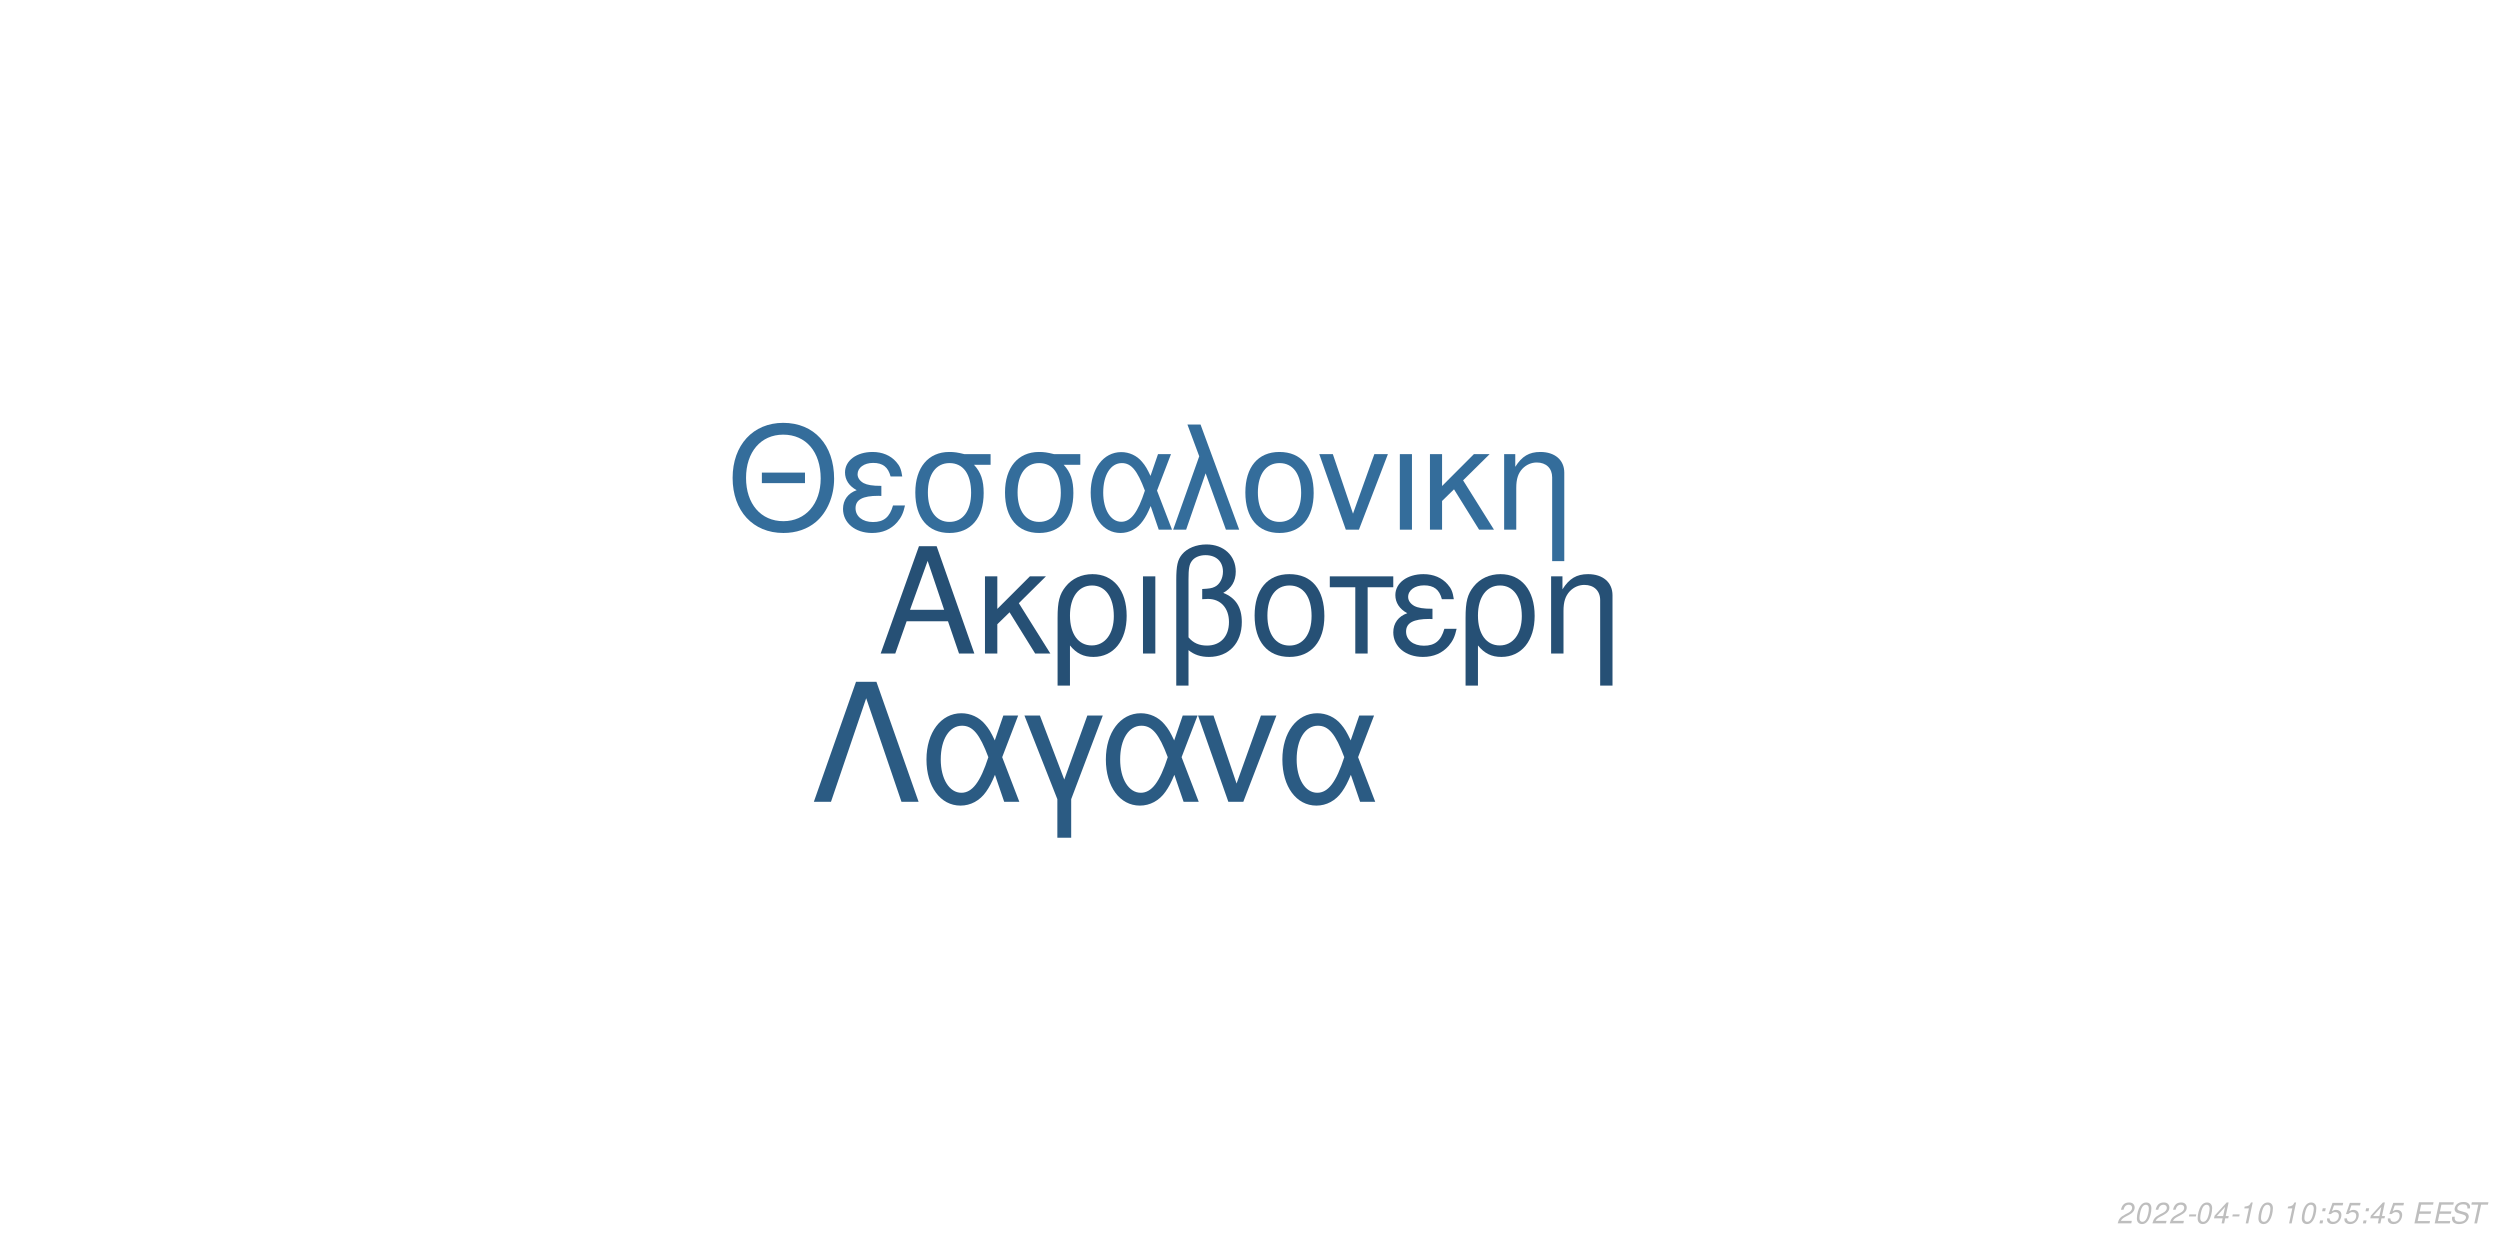
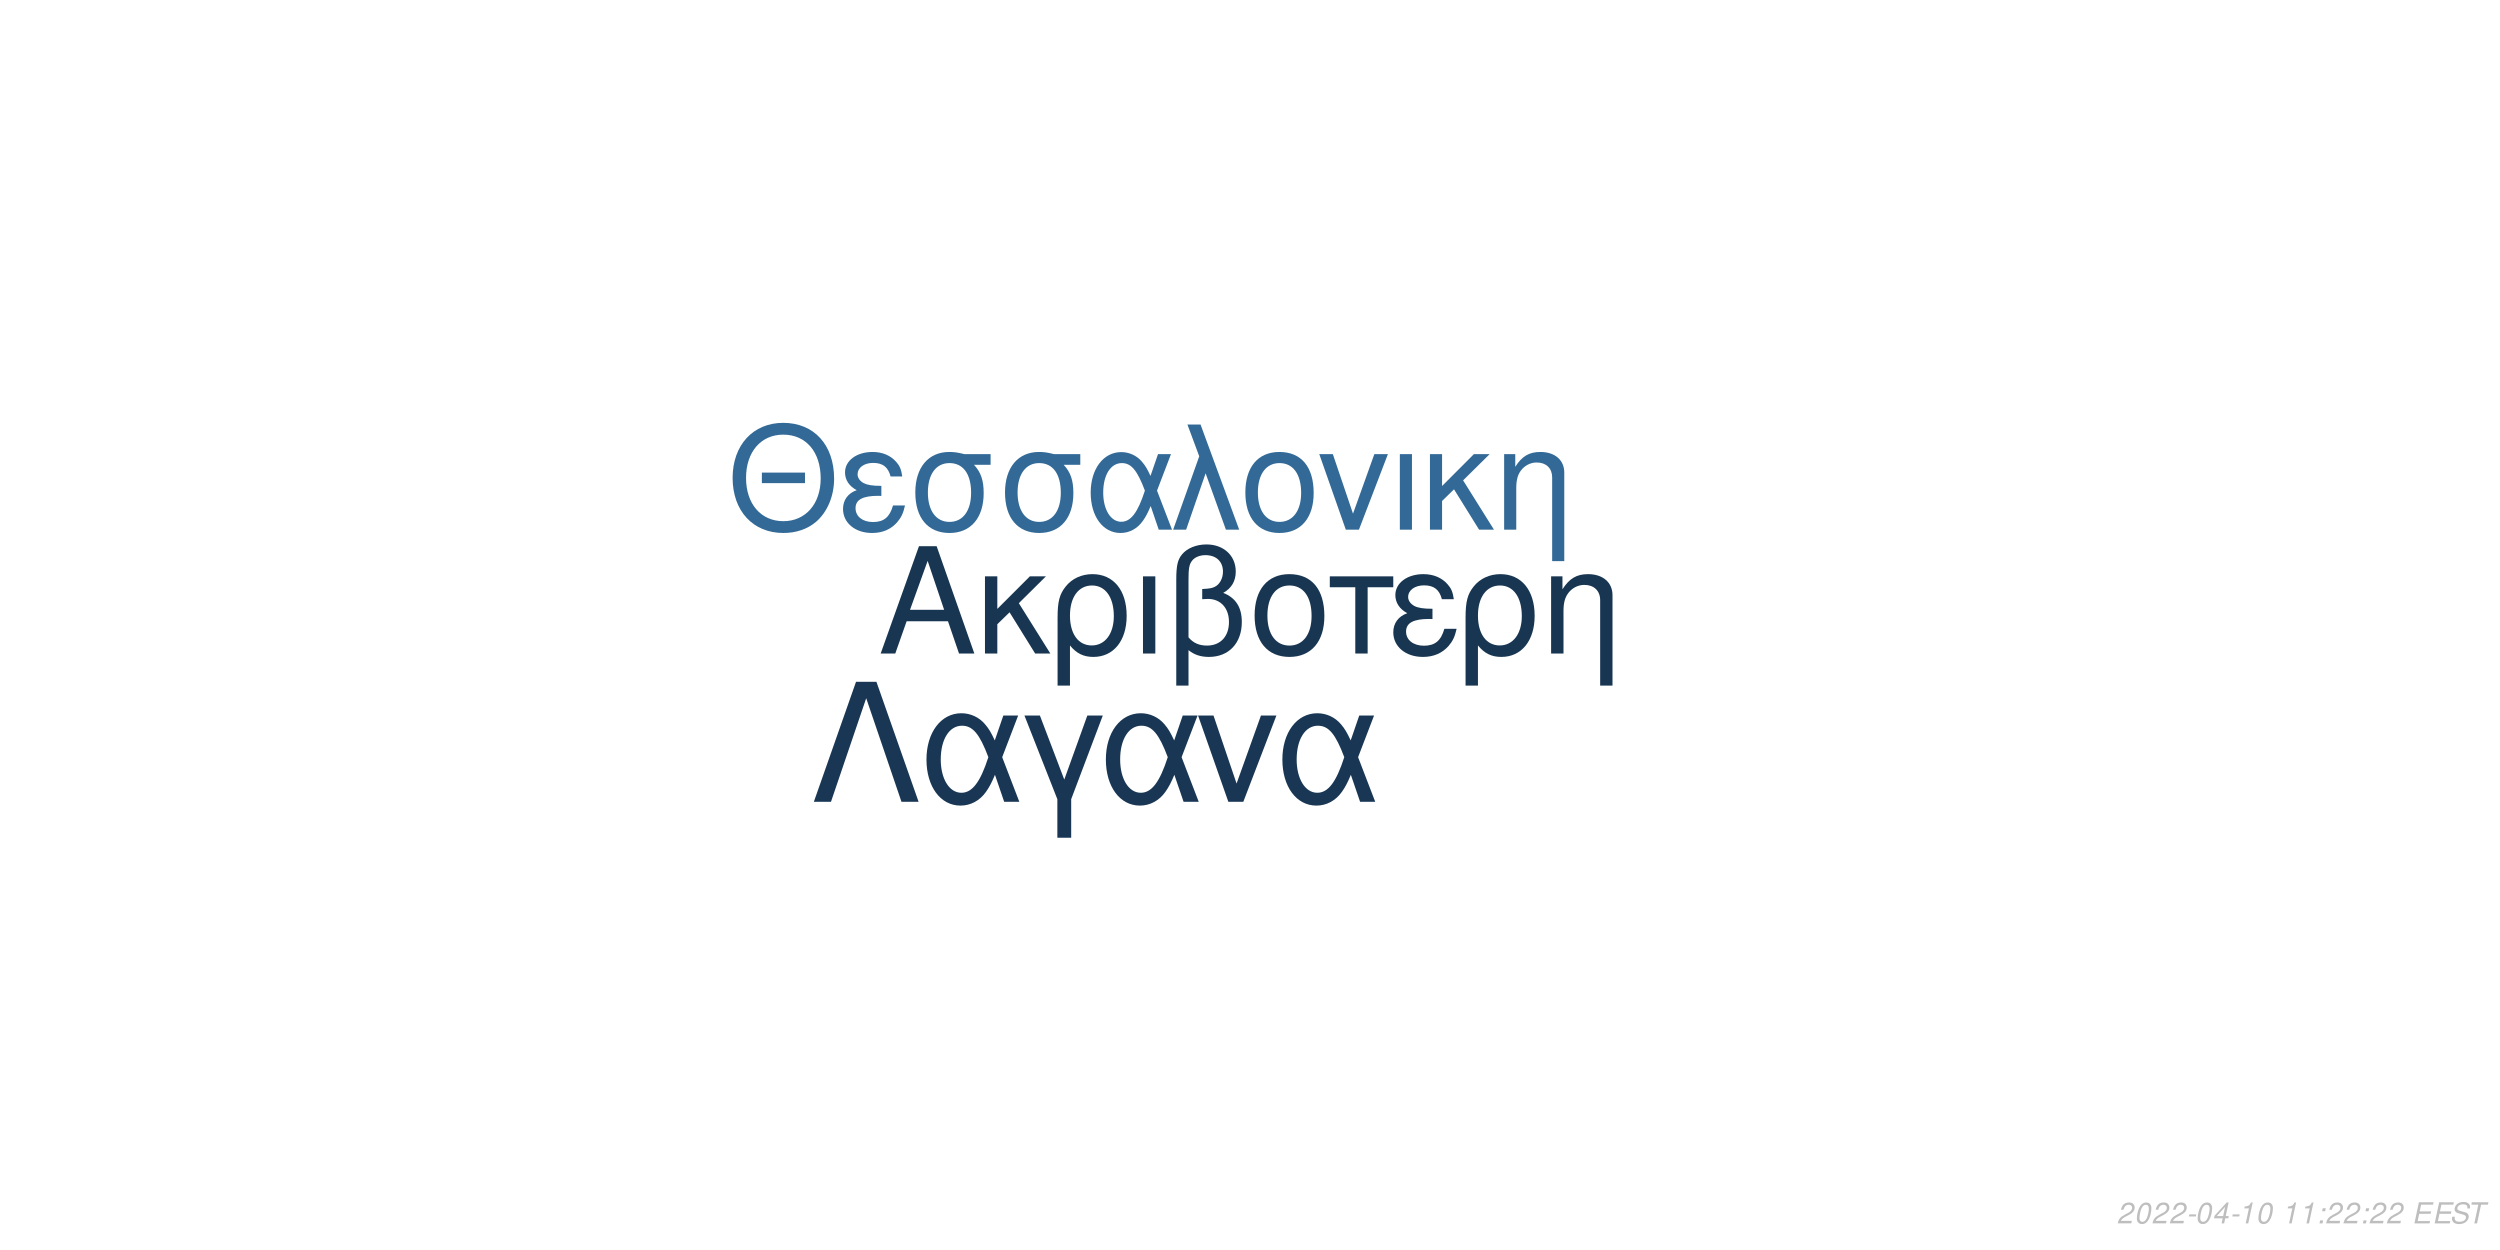
<svg xmlns="http://www.w3.org/2000/svg" xmlns:xlink="http://www.w3.org/1999/xlink" width="864pt" height="432pt" viewBox="0 0 864 432" version="1.1">
  <defs>
    <g>
      <symbol overflow="visible" id="glyph0-0">
        <path style="stroke:none;" d="" />
      </symbol>
      <symbol overflow="visible" id="glyph0-1">
        <path style="stroke:none;" d="M 24.125 -11.141 L 27.938 0 L 33.234 0 L 20.203 -37.094 L 14.094 -37.094 L 0.859 0 L 5.906 0 L 9.828 -11.141 Z M 22.797 -15.109 L 11 -15.109 L 17.094 -32.016 Z M 22.797 -15.109 " />
      </symbol>
      <symbol overflow="visible" id="glyph0-2">
        <path style="stroke:none;" d="M 7.172 -15.422 L 7.172 -26.672 L 2.906 -26.672 L 2.906 0 L 7.172 0 L 7.172 -10.125 L 11.406 -14.25 L 20.25 0 L 25.5 0 L 14.609 -17.406 L 23.969 -26.672 L 18.422 -26.672 Z M 7.172 -15.422 " />
      </symbol>
      <symbol overflow="visible" id="glyph0-3">
        <path style="stroke:none;" d="M 3 11.094 L 7.281 11.094 L 7.281 -2.797 C 9.516 -0.047 11.953 1.172 15.375 1.172 C 22.344 1.172 26.875 -4.422 26.875 -13.031 C 26.875 -21.891 22.297 -27.438 15.062 -27.438 C 11.297 -27.438 7.984 -25.906 5.797 -23.156 C 3.672 -20.516 3 -17.969 3 -12.359 Z M 14.906 -23.516 C 19.547 -23.516 22.438 -19.438 22.438 -12.922 C 22.438 -6.812 19.391 -2.797 14.812 -2.797 C 10.172 -2.797 7.281 -6.766 7.281 -13.125 C 7.281 -19.484 10.234 -23.516 14.906 -23.516 Z M 14.906 -23.516 " />
      </symbol>
      <symbol overflow="visible" id="glyph0-4">
        <path style="stroke:none;" d="M 3.516 0 L 7.781 0 L 7.781 -26.672 L 3.516 -26.672 Z M 3.516 0 " />
      </symbol>
      <symbol overflow="visible" id="glyph0-5">
        <path style="stroke:none;" d="M 4.016 11.094 L 8.25 11.094 L 8.25 -1.172 C 10.172 0.406 12.422 1.172 15.312 1.172 C 22.188 1.172 26.672 -3.609 26.672 -10.891 C 26.672 -15.984 24.578 -19.234 20.25 -20.969 C 23.109 -22.547 24.578 -25.031 24.578 -28.344 C 24.578 -33.844 20.406 -37.703 14.453 -37.703 C 10.938 -37.703 7.734 -36.391 6 -34.25 C 4.484 -32.422 4.016 -30.328 4.016 -25.391 Z M 8.25 -25.656 C 8.25 -29.359 8.5 -30.844 9.469 -32.062 C 10.375 -33.281 12.156 -34 14.094 -34 C 17.812 -34 20.156 -31.812 20.156 -28.297 C 20.156 -25.953 18.984 -23.812 17.297 -23.047 C 16.281 -22.547 15.469 -22.438 12.984 -22.297 L 12.984 -18.781 C 13.734 -18.828 14.344 -18.875 14.969 -18.875 C 19.344 -18.875 22.234 -15.719 22.234 -10.891 C 22.234 -5.906 19.281 -2.75 14.656 -2.75 C 11.953 -2.75 9.922 -3.609 8.25 -5.594 Z M 8.25 -25.656 " />
      </symbol>
      <symbol overflow="visible" id="glyph0-6">
        <path style="stroke:none;" d="M 14.094 -27.438 C 6.562 -27.438 2.094 -22.094 2.094 -13.125 C 2.094 -4.125 6.562 1.172 14.141 1.172 C 21.672 1.172 26.203 -4.172 26.203 -12.922 C 26.203 -22.188 21.828 -27.438 14.094 -27.438 Z M 14.141 -23.516 C 18.938 -23.516 21.781 -19.594 21.781 -12.984 C 21.781 -6.672 18.828 -2.75 14.141 -2.75 C 9.422 -2.75 6.516 -6.672 6.516 -13.125 C 6.516 -19.594 9.422 -23.516 14.141 -23.516 Z M 14.141 -23.516 " />
      </symbol>
      <symbol overflow="visible" id="glyph0-7">
        <path style="stroke:none;" d="M 7.891 0 L 12.156 0 L 12.156 -22.906 L 21.016 -22.906 L 21.016 -26.672 L -0.922 -26.672 L -0.922 -22.906 L 7.891 -22.906 Z M 7.891 0 " />
      </symbol>
      <symbol overflow="visible" id="glyph0-8">
        <path style="stroke:none;" d="M 14.562 -15.469 C 11.344 -15.469 9.562 -15.781 8.297 -16.438 C 6.922 -17.203 6.156 -18.328 6.156 -19.547 C 6.156 -21.891 8.453 -23.562 11.656 -23.562 C 15.062 -23.562 16.953 -22.094 17.812 -18.781 L 21.938 -18.781 C 21.578 -21.266 21.062 -22.5 19.797 -23.922 C 17.812 -26.203 14.906 -27.438 11.453 -27.438 C 5.797 -27.438 1.734 -24.375 1.734 -20.203 C 1.734 -17.609 3.156 -15.375 5.859 -13.938 C 2.797 -12.875 1.016 -10.484 1.016 -7.328 C 1.016 -2.391 5.297 1.172 11.25 1.172 C 14.969 1.172 17.906 -0.109 20.156 -2.641 C 21.578 -4.328 22.297 -5.797 22.906 -8.547 L 18.672 -8.547 C 17.5 -4.422 15.422 -2.703 11.609 -2.703 C 7.938 -2.703 5.438 -4.688 5.438 -7.578 C 5.438 -10.578 7.938 -11.953 13.484 -11.953 C 13.641 -11.953 14.094 -11.953 14.562 -11.906 Z M 14.562 -15.469 " />
      </symbol>
      <symbol overflow="visible" id="glyph0-9">
        <path style="stroke:none;" d="M 3.562 -26.672 L 3.562 0 L 7.844 0 L 7.844 -14.703 C 7.844 -17.906 8.5 -19.891 10.031 -21.531 C 11.406 -22.953 13.188 -23.719 15.062 -23.719 C 18.375 -23.719 20.516 -21.672 20.516 -18.469 L 20.516 11.094 L 24.781 11.094 L 24.781 -20.156 C 24.781 -24.578 21.469 -27.438 16.328 -27.438 C 12.359 -27.438 9.828 -25.906 7.484 -22.188 L 7.484 -26.672 Z M 3.562 -26.672 " />
      </symbol>
      <symbol overflow="visible" id="glyph1-0">
        <path style="stroke:none;" d="" />
      </symbol>
      <symbol overflow="visible" id="glyph1-1">
        <path style="stroke:none;" d="M 26.859 -19.734 L 11.953 -19.734 L 11.953 -16.094 L 26.859 -16.094 Z M 19.328 -36.922 C 8.922 -36.922 1.844 -29.25 1.844 -17.891 C 1.844 -6.484 8.875 1.141 19.391 1.141 C 23.812 1.141 27.703 -0.203 30.641 -2.688 C 34.578 -6.031 36.922 -11.656 36.922 -17.594 C 36.922 -29.297 30 -36.922 19.328 -36.922 Z M 19.328 -32.844 C 27.203 -32.844 32.281 -26.906 32.281 -17.688 C 32.281 -8.922 27.062 -2.938 19.391 -2.938 C 11.609 -2.938 6.484 -8.922 6.484 -17.891 C 6.484 -26.859 11.609 -32.844 19.328 -32.844 Z M 19.328 -32.844 " />
      </symbol>
      <symbol overflow="visible" id="glyph1-2">
        <path style="stroke:none;" d="M 14.25 -15.141 C 11.109 -15.141 9.375 -15.453 8.125 -16.094 C 6.781 -16.844 6.031 -17.938 6.031 -19.141 C 6.031 -21.422 8.266 -23.078 11.406 -23.078 C 14.75 -23.078 16.594 -21.625 17.438 -18.391 L 21.469 -18.391 C 21.125 -20.828 20.625 -22.031 19.391 -23.422 C 17.438 -25.656 14.594 -26.859 11.219 -26.859 C 5.688 -26.859 1.688 -23.875 1.688 -19.781 C 1.688 -17.234 3.094 -15.047 5.734 -13.656 C 2.734 -12.609 1 -10.266 1 -7.172 C 1 -2.344 5.188 1.141 11.016 1.141 C 14.656 1.141 17.547 -0.094 19.734 -2.594 C 21.125 -4.234 21.828 -5.688 22.422 -8.375 L 18.281 -8.375 C 17.141 -4.328 15.094 -2.641 11.359 -2.641 C 7.766 -2.641 5.328 -4.578 5.328 -7.422 C 5.328 -10.359 7.766 -11.703 13.203 -11.703 C 13.359 -11.703 13.797 -11.703 14.25 -11.656 Z M 14.25 -15.141 " />
      </symbol>
      <symbol overflow="visible" id="glyph1-3">
        <path style="stroke:none;" d="M 29 -26.109 L 19.938 -26.109 C 17.594 -26.703 16.438 -26.859 14.703 -26.859 C 7.469 -26.859 2.984 -21.469 2.984 -12.859 C 2.984 -4.031 7.375 1.141 14.797 1.141 C 22.172 1.141 26.609 -4.078 26.609 -12.656 C 26.609 -17.047 25.656 -19.828 23.266 -22.422 L 29 -22.422 Z M 14.797 -23.016 C 19.531 -23.016 22.266 -19.234 22.266 -12.75 C 22.266 -6.531 19.438 -2.688 14.797 -2.688 C 10.172 -2.688 7.328 -6.531 7.328 -12.859 C 7.328 -19.188 10.172 -23.016 14.797 -23.016 Z M 14.797 -23.016 " />
      </symbol>
      <symbol overflow="visible" id="glyph1-4">
        <path style="stroke:none;" d="M 29.344 -26.109 L 24.859 -26.109 L 22.266 -18.578 C 21.125 -21.031 20.484 -22.125 19.328 -23.469 C 17.547 -25.609 14.906 -26.812 12.156 -26.812 C 5.984 -26.812 1.594 -20.984 1.594 -12.812 C 1.594 -4.578 5.828 1.141 11.906 1.141 C 14.953 1.141 17.734 -0.344 19.625 -3.047 C 20.672 -4.531 21.281 -5.688 22.328 -8.172 L 25.109 0 L 29.703 0 L 24.516 -13.5 Z M 20.328 -13.5 C 17.891 -5.922 15.453 -2.734 12.156 -2.734 C 8.516 -2.734 5.922 -6.922 5.922 -12.812 C 5.922 -18.938 8.516 -23.016 12.359 -23.016 C 15.594 -23.016 17.688 -20.531 20.328 -13.5 Z M 20.328 -13.5 " />
      </symbol>
      <symbol overflow="visible" id="glyph1-5">
        <path style="stroke:none;" d="M 1.094 0 L 5.578 0 L 12.312 -19.484 L 19.328 0 L 23.922 0 L 10.562 -36.328 L 6.031 -36.328 L 10.109 -25.359 Z M 1.094 0 " />
      </symbol>
      <symbol overflow="visible" id="glyph1-6">
        <path style="stroke:none;" d="M 13.797 -26.859 C 6.422 -26.859 2.047 -21.625 2.047 -12.859 C 2.047 -4.031 6.422 1.141 13.859 1.141 C 21.234 1.141 25.656 -4.078 25.656 -12.656 C 25.656 -21.719 21.375 -26.859 13.797 -26.859 Z M 13.859 -23.016 C 18.531 -23.016 21.328 -19.188 21.328 -12.703 C 21.328 -6.531 18.438 -2.688 13.859 -2.688 C 9.219 -2.688 6.375 -6.531 6.375 -12.859 C 6.375 -19.188 9.219 -23.016 13.859 -23.016 Z M 13.859 -23.016 " />
      </symbol>
      <symbol overflow="visible" id="glyph1-7">
        <path style="stroke:none;" d="M 14.297 0 L 24.312 -26.109 L 19.625 -26.109 L 12.25 -5.531 L 5.281 -26.109 L 0.594 -26.109 L 9.766 0 Z M 14.297 0 " />
      </symbol>
      <symbol overflow="visible" id="glyph1-8">
        <path style="stroke:none;" d="M 3.438 0 L 7.625 0 L 7.625 -26.109 L 3.438 -26.109 Z M 3.438 0 " />
      </symbol>
      <symbol overflow="visible" id="glyph1-9">
        <path style="stroke:none;" d="M 7.031 -15.094 L 7.031 -26.109 L 2.844 -26.109 L 2.844 0 L 7.031 0 L 7.031 -9.922 L 11.156 -13.953 L 19.828 0 L 24.969 0 L 14.297 -17.047 L 23.469 -26.109 L 18.031 -26.109 Z M 7.031 -15.094 " />
      </symbol>
      <symbol overflow="visible" id="glyph1-10">
        <path style="stroke:none;" d="M 3.484 -26.109 L 3.484 0 L 7.672 0 L 7.672 -14.406 C 7.672 -17.547 8.328 -19.484 9.812 -21.078 C 11.156 -22.469 12.906 -23.219 14.75 -23.219 C 17.984 -23.219 20.078 -21.234 20.078 -18.094 L 20.078 10.859 L 24.266 10.859 L 24.266 -19.734 C 24.266 -24.062 21.031 -26.859 16 -26.859 C 12.109 -26.859 9.609 -25.359 7.328 -21.719 L 7.328 -26.109 Z M 3.484 -26.109 " />
      </symbol>
      <symbol overflow="visible" id="glyph2-0">
        <path style="stroke:none;" d="" />
      </symbol>
      <symbol overflow="visible" id="glyph2-1">
        <path style="stroke:none;" d="M 22.531 -41.484 L 15.484 -41.484 L 0.906 0 L 6.828 0 L 19 -35.797 L 31.188 0 L 37.109 0 Z M 22.531 -41.484 " />
      </symbol>
      <symbol overflow="visible" id="glyph2-2">
        <path style="stroke:none;" d="M 33.516 -29.812 L 28.391 -29.812 L 25.438 -21.219 C 24.125 -24.016 23.391 -25.266 22.078 -26.797 C 20.031 -29.25 17.016 -30.609 13.891 -30.609 C 6.828 -30.609 1.828 -23.953 1.828 -14.625 C 1.828 -5.234 6.656 1.312 13.594 1.312 C 17.078 1.312 20.266 -0.391 22.422 -3.469 C 23.609 -5.172 24.297 -6.484 25.5 -9.328 L 28.688 0 L 33.922 0 L 28 -15.422 Z M 23.219 -15.422 C 20.422 -6.766 17.641 -3.125 13.891 -3.125 C 9.734 -3.125 6.766 -7.906 6.766 -14.625 C 6.766 -21.625 9.734 -26.297 14.109 -26.297 C 17.812 -26.297 20.203 -23.453 23.219 -15.422 Z M 23.219 -15.422 " />
      </symbol>
      <symbol overflow="visible" id="glyph2-3">
        <path style="stroke:none;" d="M 12.062 12.406 L 16.844 12.406 L 16.844 -0.906 L 27.766 -29.812 L 22.422 -29.812 L 14.453 -7.688 L 6.031 -29.812 L 0.688 -29.812 L 12.062 -0.906 Z M 12.062 12.406 " />
      </symbol>
      <symbol overflow="visible" id="glyph2-4">
        <path style="stroke:none;" d="M 16.328 0 L 27.766 -29.812 L 22.422 -29.812 L 14 -6.312 L 6.031 -29.812 L 0.688 -29.812 L 11.156 0 Z M 16.328 0 " />
      </symbol>
      <symbol overflow="visible" id="glyph3-0">
        <path style="stroke:none;" d="" />
      </symbol>
      <symbol overflow="visible" id="glyph3-1">
        <path style="stroke:none;" d="M 5.234 -0.875 L 1.469 -0.875 C 1.641 -1.375 2.203 -1.891 3.109 -2.344 L 4.234 -2.938 C 5.562 -3.625 6.219 -4.469 6.219 -5.484 C 6.219 -5.938 6.062 -6.359 5.797 -6.656 C 5.469 -7.047 4.984 -7.234 4.312 -7.234 C 2.766 -7.234 1.891 -6.453 1.484 -4.734 L 2.375 -4.734 C 2.484 -5.188 2.609 -5.484 2.797 -5.75 C 3.094 -6.203 3.609 -6.453 4.188 -6.453 C 4.891 -6.453 5.344 -6.031 5.344 -5.375 C 5.344 -4.703 4.859 -4.094 4.016 -3.656 L 2.984 -3.125 C 1.234 -2.188 0.797 -1.656 0.344 -0.016 L 5.047 -0.016 Z M 5.234 -0.875 " />
      </symbol>
      <symbol overflow="visible" id="glyph3-2">
        <path style="stroke:none;" d="M 4.203 -7.234 C 3.375 -7.234 2.688 -6.812 2.125 -5.984 C 1.484 -5.047 0.984 -3.188 0.984 -1.734 C 0.984 -1.109 1.172 -0.562 1.484 -0.266 C 1.797 0.047 2.281 0.234 2.766 0.234 C 3.625 0.234 4.281 -0.156 4.859 -1.016 C 5.516 -1.953 6 -3.797 6 -5.266 C 6 -6.5 5.328 -7.234 4.203 -7.234 Z M 4.094 -6.453 C 4.734 -6.453 5.125 -5.984 5.125 -5.156 C 5.125 -4.203 4.781 -2.625 4.406 -1.812 C 3.984 -0.938 3.516 -0.547 2.875 -0.547 C 2.25 -0.547 1.875 -1.031 1.875 -1.828 C 1.875 -2.797 2.203 -4.344 2.594 -5.203 C 2.984 -6.047 3.453 -6.453 4.094 -6.453 Z M 4.094 -6.453 " />
      </symbol>
      <symbol overflow="visible" id="glyph3-3">
        <path style="stroke:none;" d="M 3.516 -3.125 L 1.125 -3.125 L 0.969 -2.406 L 3.359 -2.406 Z M 3.516 -3.125 " />
      </symbol>
      <symbol overflow="visible" id="glyph3-4">
        <path style="stroke:none;" d="M 3.625 -1.75 L 3.266 0 L 4.141 0 L 4.516 -1.75 L 5.562 -1.75 L 5.734 -2.531 L 4.688 -2.531 L 5.688 -7.234 L 5.016 -7.234 L 0.844 -2.672 L 0.641 -1.75 Z M 3.797 -2.531 L 1.594 -2.531 L 4.469 -5.703 Z M 3.797 -2.531 " />
      </symbol>
      <symbol overflow="visible" id="glyph3-5">
        <path style="stroke:none;" d="M 3.703 -5.188 L 2.594 0 L 3.469 0 L 5.016 -7.234 L 4.438 -7.234 C 3.906 -6.156 3.688 -6.016 2.234 -5.812 L 2.109 -5.188 Z M 3.703 -5.188 " />
      </symbol>
      <symbol overflow="visible" id="glyph3-6">
        <path style="stroke:none;" d="" />
      </symbol>
      <symbol overflow="visible" id="glyph3-7">
        <path style="stroke:none;" d="M 2.359 -1.031 L 1.312 -1.031 L 1.094 0 L 2.141 0 Z M 3.266 -5.234 L 2.219 -5.234 L 2 -4.203 L 3.047 -4.203 Z M 3.266 -5.234 " />
      </symbol>
      <symbol overflow="visible" id="glyph3-8">
-         <path style="stroke:none;" d="M 6.297 -7.094 L 2.594 -7.094 L 1.234 -3.234 L 2.047 -3.234 C 2.656 -3.766 2.938 -3.906 3.531 -3.906 C 4.328 -3.906 4.797 -3.453 4.797 -2.688 C 4.797 -1.438 3.969 -0.547 2.828 -0.547 C 2.031 -0.547 1.609 -0.938 1.578 -1.734 L 0.703 -1.734 L 0.703 -1.516 C 0.703 -0.938 0.844 -0.547 1.188 -0.266 C 1.562 0.062 2.078 0.234 2.703 0.234 C 3.656 0.234 4.391 -0.156 4.984 -0.922 C 5.422 -1.5 5.672 -2.234 5.672 -2.953 C 5.672 -4 4.938 -4.672 3.812 -4.672 C 3.328 -4.672 2.906 -4.547 2.406 -4.234 L 3.109 -6.219 L 6.109 -6.219 Z M 6.297 -7.094 " />
+         <path style="stroke:none;" d="M 2.547 -3.312 L 6.5 -3.312 L 6.688 -4.141 L 2.719 -4.141 L 3.219 -6.469 L 7.344 -6.469 L 7.516 -7.297 L 2.453 -7.297 L 0.906 0 L 6.125 0 L 6.297 -0.812 L 2.016 -0.812 Z M 2.547 -3.312 " />
      </symbol>
      <symbol overflow="visible" id="glyph3-9">
-         <path style="stroke:none;" d="M 2.547 -3.312 L 6.5 -3.312 L 6.688 -4.141 L 2.719 -4.141 L 3.219 -6.469 L 7.344 -6.469 L 7.516 -7.297 L 2.453 -7.297 L 0.906 0 L 6.125 0 L 6.297 -0.812 L 2.016 -0.812 Z M 2.547 -3.312 " />
+         <path style="stroke:none;" d="M 7.062 -5.156 C 7.125 -5.438 7.141 -5.562 7.141 -5.703 C 7.141 -6.156 6.938 -6.594 6.594 -6.891 C 6.188 -7.25 5.656 -7.406 4.875 -7.406 C 3.844 -7.406 3.047 -7.125 2.5 -6.562 C 2.094 -6.141 1.781 -5.438 1.781 -4.922 C 1.781 -4.297 2.219 -3.766 2.891 -3.562 L 4.594 -3.094 C 5.406 -2.859 5.734 -2.578 5.734 -2.094 C 5.734 -1.781 5.547 -1.406 5.266 -1.141 C 4.844 -0.766 4.266 -0.578 3.453 -0.578 C 2.328 -0.578 1.812 -0.984 1.812 -1.906 C 1.812 -2.047 1.812 -2.125 1.844 -2.312 L 0.984 -2.312 C 0.906 -2.062 0.891 -1.906 0.891 -1.688 C 0.891 -0.484 1.797 0.234 3.297 0.234 C 4.359 0.234 5.234 -0.062 5.812 -0.609 C 6.344 -1.078 6.688 -1.797 6.688 -2.375 C 6.688 -2.641 6.609 -2.906 6.453 -3.156 C 6.234 -3.5 5.938 -3.703 5.469 -3.828 L 3.75 -4.312 C 2.984 -4.547 2.734 -4.734 2.734 -5.188 C 2.734 -5.547 2.875 -5.844 3.188 -6.109 C 3.547 -6.438 4.031 -6.594 4.703 -6.594 C 5.266 -6.594 5.688 -6.484 5.906 -6.297 C 6.094 -6.125 6.219 -5.797 6.219 -5.516 C 6.219 -5.422 6.203 -5.344 6.188 -5.156 Z M 7.062 -5.156 " />
      </symbol>
      <symbol overflow="visible" id="glyph3-10">
-         <path style="stroke:none;" d="M 7.062 -5.156 C 7.125 -5.438 7.141 -5.562 7.141 -5.703 C 7.141 -6.156 6.938 -6.594 6.594 -6.891 C 6.188 -7.25 5.656 -7.406 4.875 -7.406 C 3.844 -7.406 3.047 -7.125 2.5 -6.562 C 2.094 -6.141 1.781 -5.438 1.781 -4.922 C 1.781 -4.297 2.219 -3.766 2.891 -3.562 L 4.594 -3.094 C 5.406 -2.859 5.734 -2.578 5.734 -2.094 C 5.734 -1.781 5.547 -1.406 5.266 -1.141 C 4.844 -0.766 4.266 -0.578 3.453 -0.578 C 2.328 -0.578 1.812 -0.984 1.812 -1.906 C 1.812 -2.047 1.812 -2.125 1.844 -2.312 L 0.984 -2.312 C 0.906 -2.062 0.891 -1.906 0.891 -1.688 C 0.891 -0.484 1.797 0.234 3.297 0.234 C 4.359 0.234 5.234 -0.062 5.812 -0.609 C 6.344 -1.078 6.688 -1.797 6.688 -2.375 C 6.688 -2.641 6.609 -2.906 6.453 -3.156 C 6.234 -3.5 5.938 -3.703 5.469 -3.828 L 3.75 -4.312 C 2.984 -4.547 2.734 -4.734 2.734 -5.188 C 2.734 -5.547 2.875 -5.844 3.188 -6.109 C 3.547 -6.438 4.031 -6.594 4.703 -6.594 C 5.266 -6.594 5.688 -6.484 5.906 -6.297 C 6.094 -6.125 6.219 -5.797 6.219 -5.516 C 6.219 -5.422 6.203 -5.344 6.188 -5.156 Z M 7.062 -5.156 " />
-       </symbol>
-       <symbol overflow="visible" id="glyph3-11">
        <path style="stroke:none;" d="M 4.938 -6.469 L 7.312 -6.469 L 7.484 -7.297 L 1.75 -7.297 L 1.578 -6.469 L 3.984 -6.469 L 2.609 0 L 3.547 0 Z M 4.938 -6.469 " />
      </symbol>
    </g>
  </defs>
  <g id="surface1">
    <rect x="0" y="0" width="864" height="432" style="fill:rgb(100%,100%,100%);fill-opacity:1;stroke:none;" />
-     <g style="fill:rgb(14.902%,31.373%,45.882%);fill-opacity:1;">
+     <g style="fill:rgb(9.412%,21.176%,31.765%);fill-opacity:1;">
      <use xlink:href="#glyph0-1" x="303.5" y="225.861" />
      <use xlink:href="#glyph0-2" x="337.5" y="225.861" />
      <use xlink:href="#glyph0-3" x="362.5" y="225.861" />
      <use xlink:href="#glyph0-4" x="391.5" y="225.861" />
      <use xlink:href="#glyph0-5" x="402.5" y="225.861" />
      <use xlink:href="#glyph0-6" x="431.5" y="225.861" />
      <use xlink:href="#glyph0-7" x="460.5" y="225.861" />
      <use xlink:href="#glyph0-8" x="480.5" y="225.861" />
      <use xlink:href="#glyph0-3" x="503.5" y="225.861" />
      <use xlink:href="#glyph0-9" x="532.5" y="225.861" />
    </g>
-     <g style="fill:rgb(20.392%,42.745%,60.784%);fill-opacity:1;">
+     <g style="fill:rgb(19.608%,41.176%,58.824%);fill-opacity:1;">
      <use xlink:href="#glyph1-1" x="251.348" y="183.058" />
      <use xlink:href="#glyph1-2" x="290.348" y="183.058" />
      <use xlink:href="#glyph1-3" x="313.348" y="183.058" />
      <use xlink:href="#glyph1-3" x="344.348" y="183.058" />
      <use xlink:href="#glyph1-4" x="375.348" y="183.058" />
      <use xlink:href="#glyph1-5" x="404.348" y="183.058" />
      <use xlink:href="#glyph1-6" x="428.348" y="183.058" />
      <use xlink:href="#glyph1-7" x="455.348" y="183.058" />
      <use xlink:href="#glyph1-8" x="480.348" y="183.058" />
      <use xlink:href="#glyph1-9" x="491.348" y="183.058" />
      <use xlink:href="#glyph1-10" x="516.348" y="183.058" />
    </g>
-     <g style="fill:rgb(16.863%,35.686%,51.373%);fill-opacity:1;">
+     <g style="fill:rgb(9.804%,21.569%,32.941%);fill-opacity:1;">
      <use xlink:href="#glyph2-1" x="280.359" y="277.105" />
      <use xlink:href="#glyph2-2" x="318.359" y="277.105" />
      <use xlink:href="#glyph2-3" x="353.359" y="277.105" />
      <use xlink:href="#glyph2-2" x="380.359" y="277.105" />
      <use xlink:href="#glyph2-4" x="413.359" y="277.105" />
      <use xlink:href="#glyph2-2" x="441.359" y="277.105" />
    </g>
    <g style="fill:rgb(74.51%,74.51%,74.51%);fill-opacity:1;">
      <use xlink:href="#glyph3-1" x="731.52" y="422.81" />
      <use xlink:href="#glyph3-2" x="737.52" y="422.81" />
      <use xlink:href="#glyph3-1" x="743.52" y="422.81" />
      <use xlink:href="#glyph3-1" x="749.52" y="422.81" />
      <use xlink:href="#glyph3-3" x="755.52" y="422.81" />
      <use xlink:href="#glyph3-2" x="758.52" y="422.81" />
      <use xlink:href="#glyph3-4" x="764.52" y="422.81" />
      <use xlink:href="#glyph3-3" x="770.52" y="422.81" />
      <use xlink:href="#glyph3-5" x="773.52" y="422.81" />
      <use xlink:href="#glyph3-2" x="779.52" y="422.81" />
      <use xlink:href="#glyph3-6" x="785.52" y="422.81" />
      <use xlink:href="#glyph3-5" x="788.52" y="422.81" />
-       <use xlink:href="#glyph3-2" x="794.52" y="422.81" />
+       <use xlink:href="#glyph3-5" x="794.52" y="422.81" />
      <use xlink:href="#glyph3-7" x="800.52" y="422.81" />
-       <use xlink:href="#glyph3-8" x="803.52" y="422.81" />
-       <use xlink:href="#glyph3-8" x="809.52" y="422.81" />
+       <use xlink:href="#glyph3-1" x="803.52" y="422.81" />
+       <use xlink:href="#glyph3-1" x="809.52" y="422.81" />
      <use xlink:href="#glyph3-7" x="815.52" y="422.81" />
-       <use xlink:href="#glyph3-4" x="818.52" y="422.81" />
-       <use xlink:href="#glyph3-8" x="824.52" y="422.81" />
+       <use xlink:href="#glyph3-1" x="818.52" y="422.81" />
+       <use xlink:href="#glyph3-1" x="824.52" y="422.81" />
      <use xlink:href="#glyph3-6" x="830.52" y="422.81" />
-       <use xlink:href="#glyph3-9" x="833.52" y="422.81" />
-       <use xlink:href="#glyph3-9" x="840.52" y="422.81" />
-       <use xlink:href="#glyph3-10" x="846.52" y="422.81" />
-       <use xlink:href="#glyph3-11" x="852.52" y="422.81" />
+       <use xlink:href="#glyph3-8" x="833.52" y="422.81" />
+       <use xlink:href="#glyph3-8" x="840.52" y="422.81" />
+       <use xlink:href="#glyph3-9" x="846.52" y="422.81" />
+       <use xlink:href="#glyph3-10" x="852.52" y="422.81" />
    </g>
  </g>
</svg>
